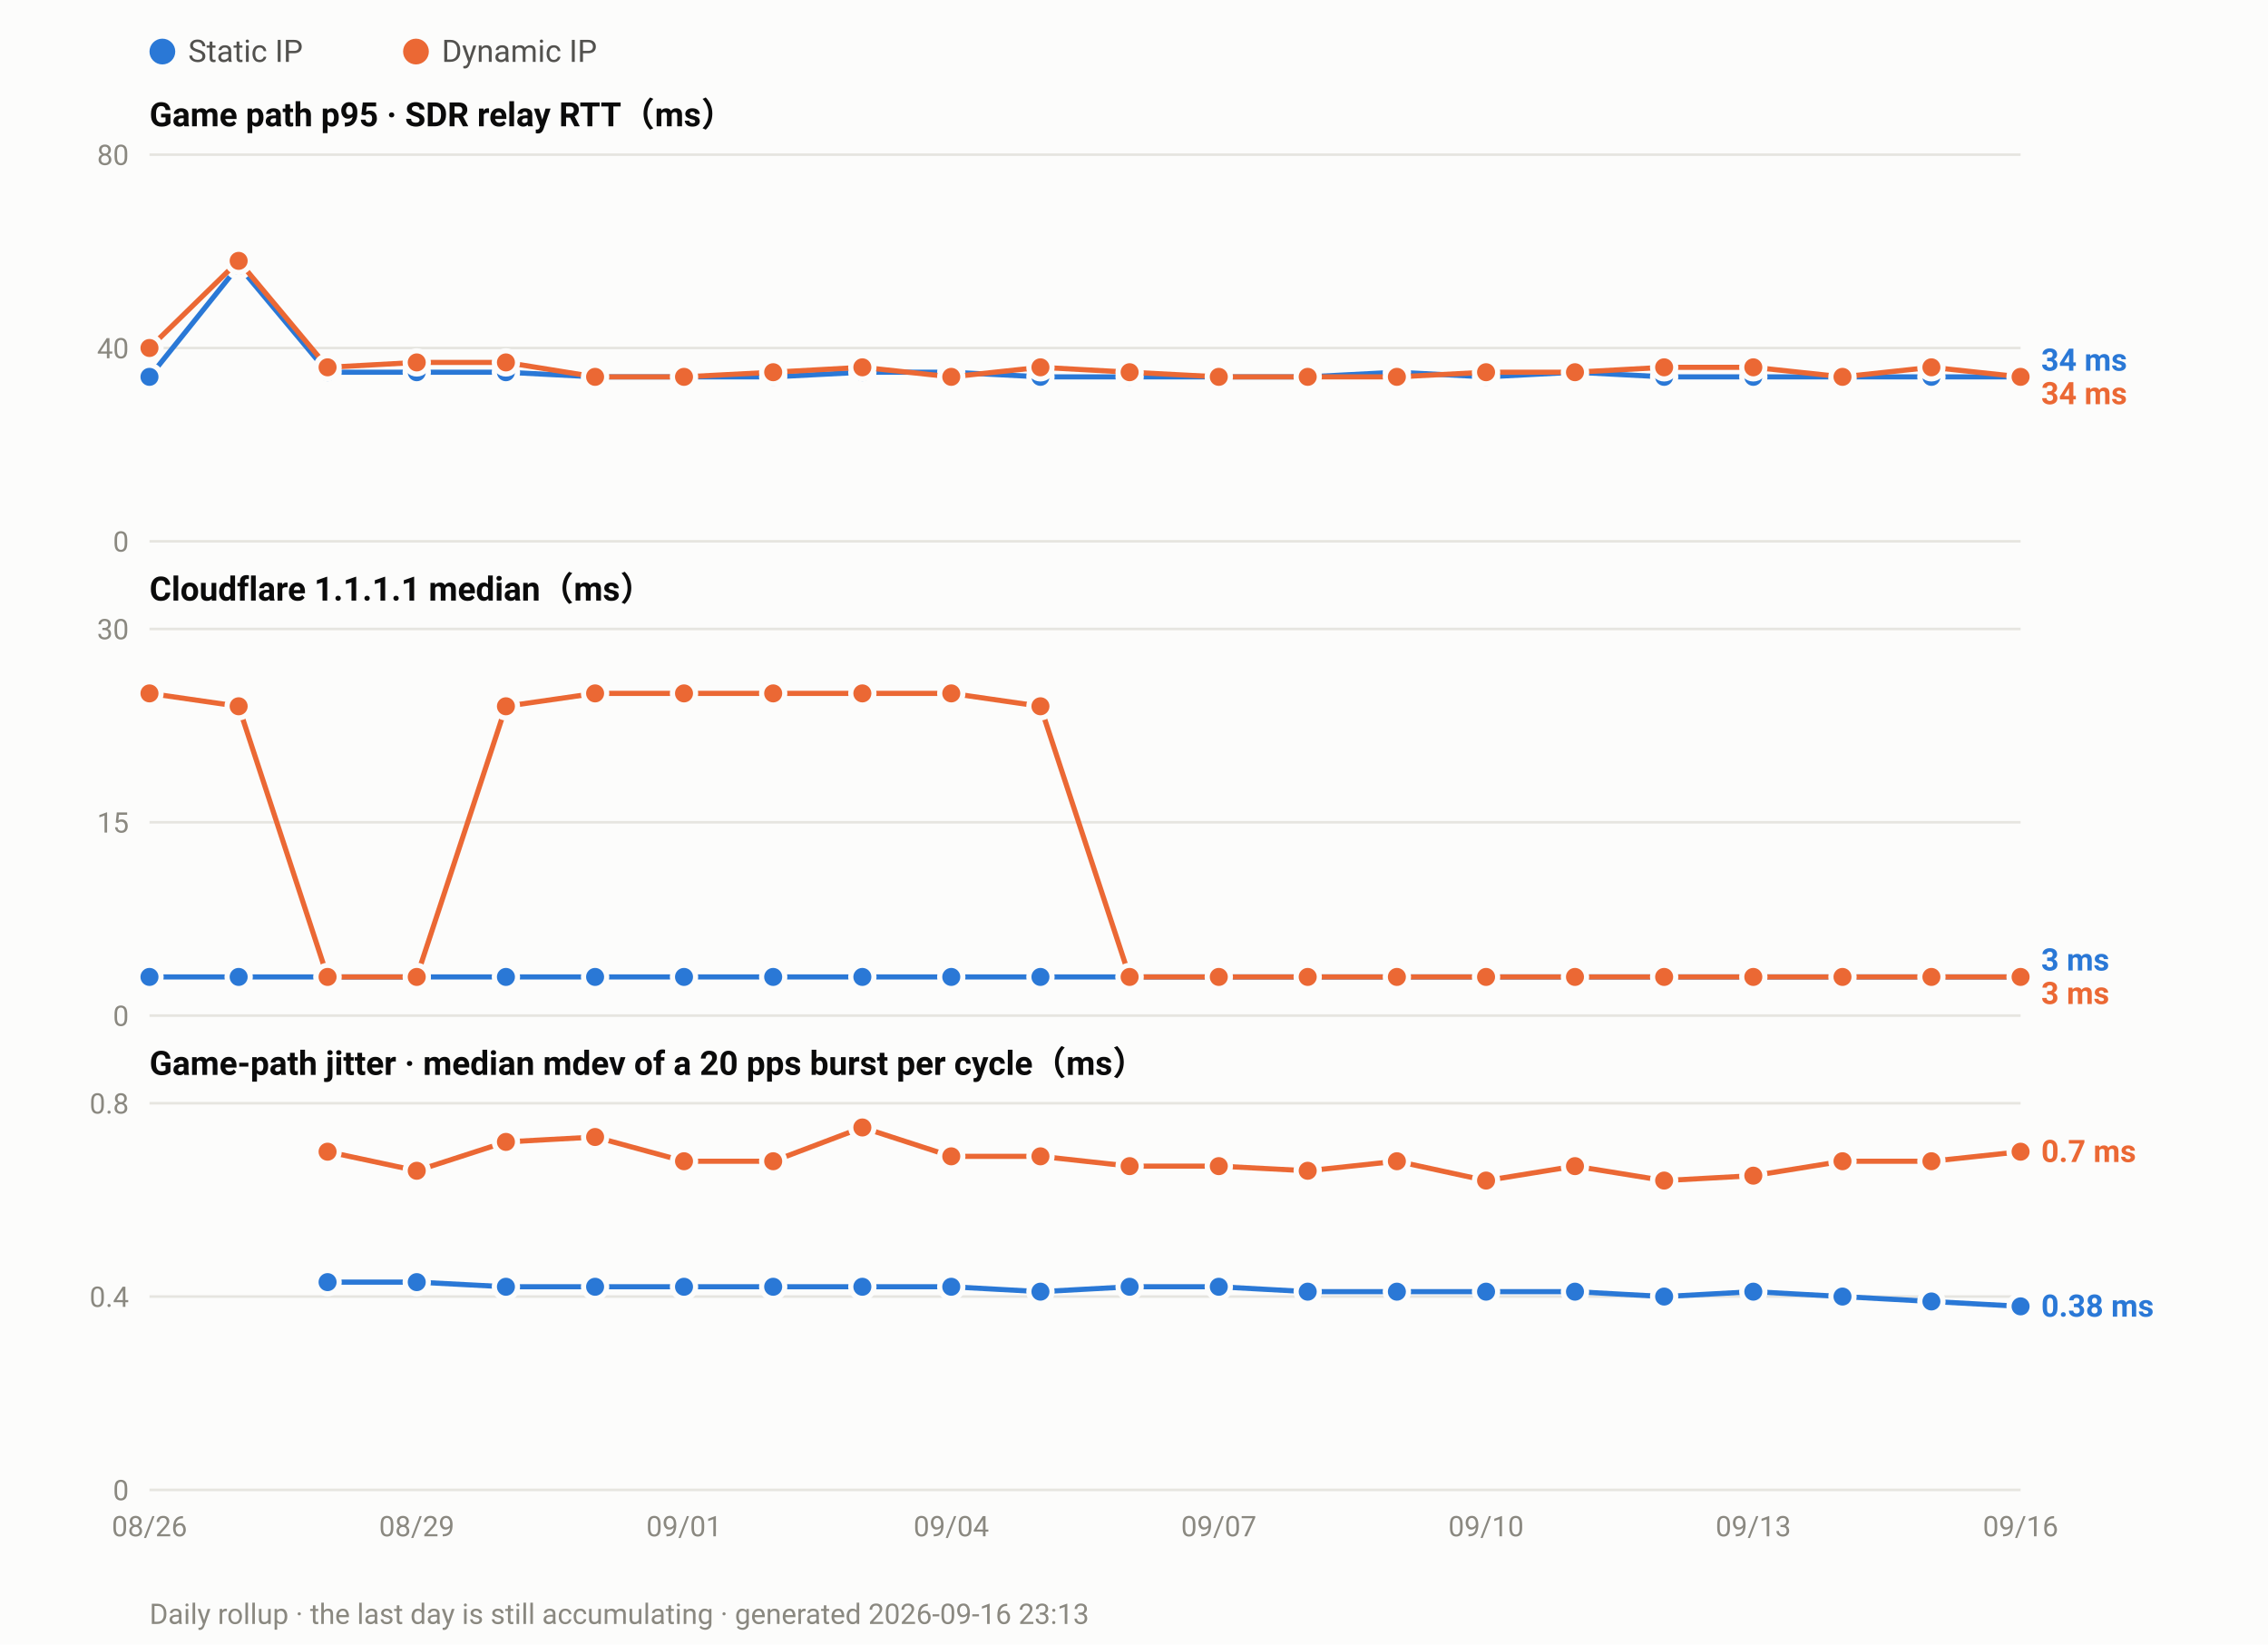
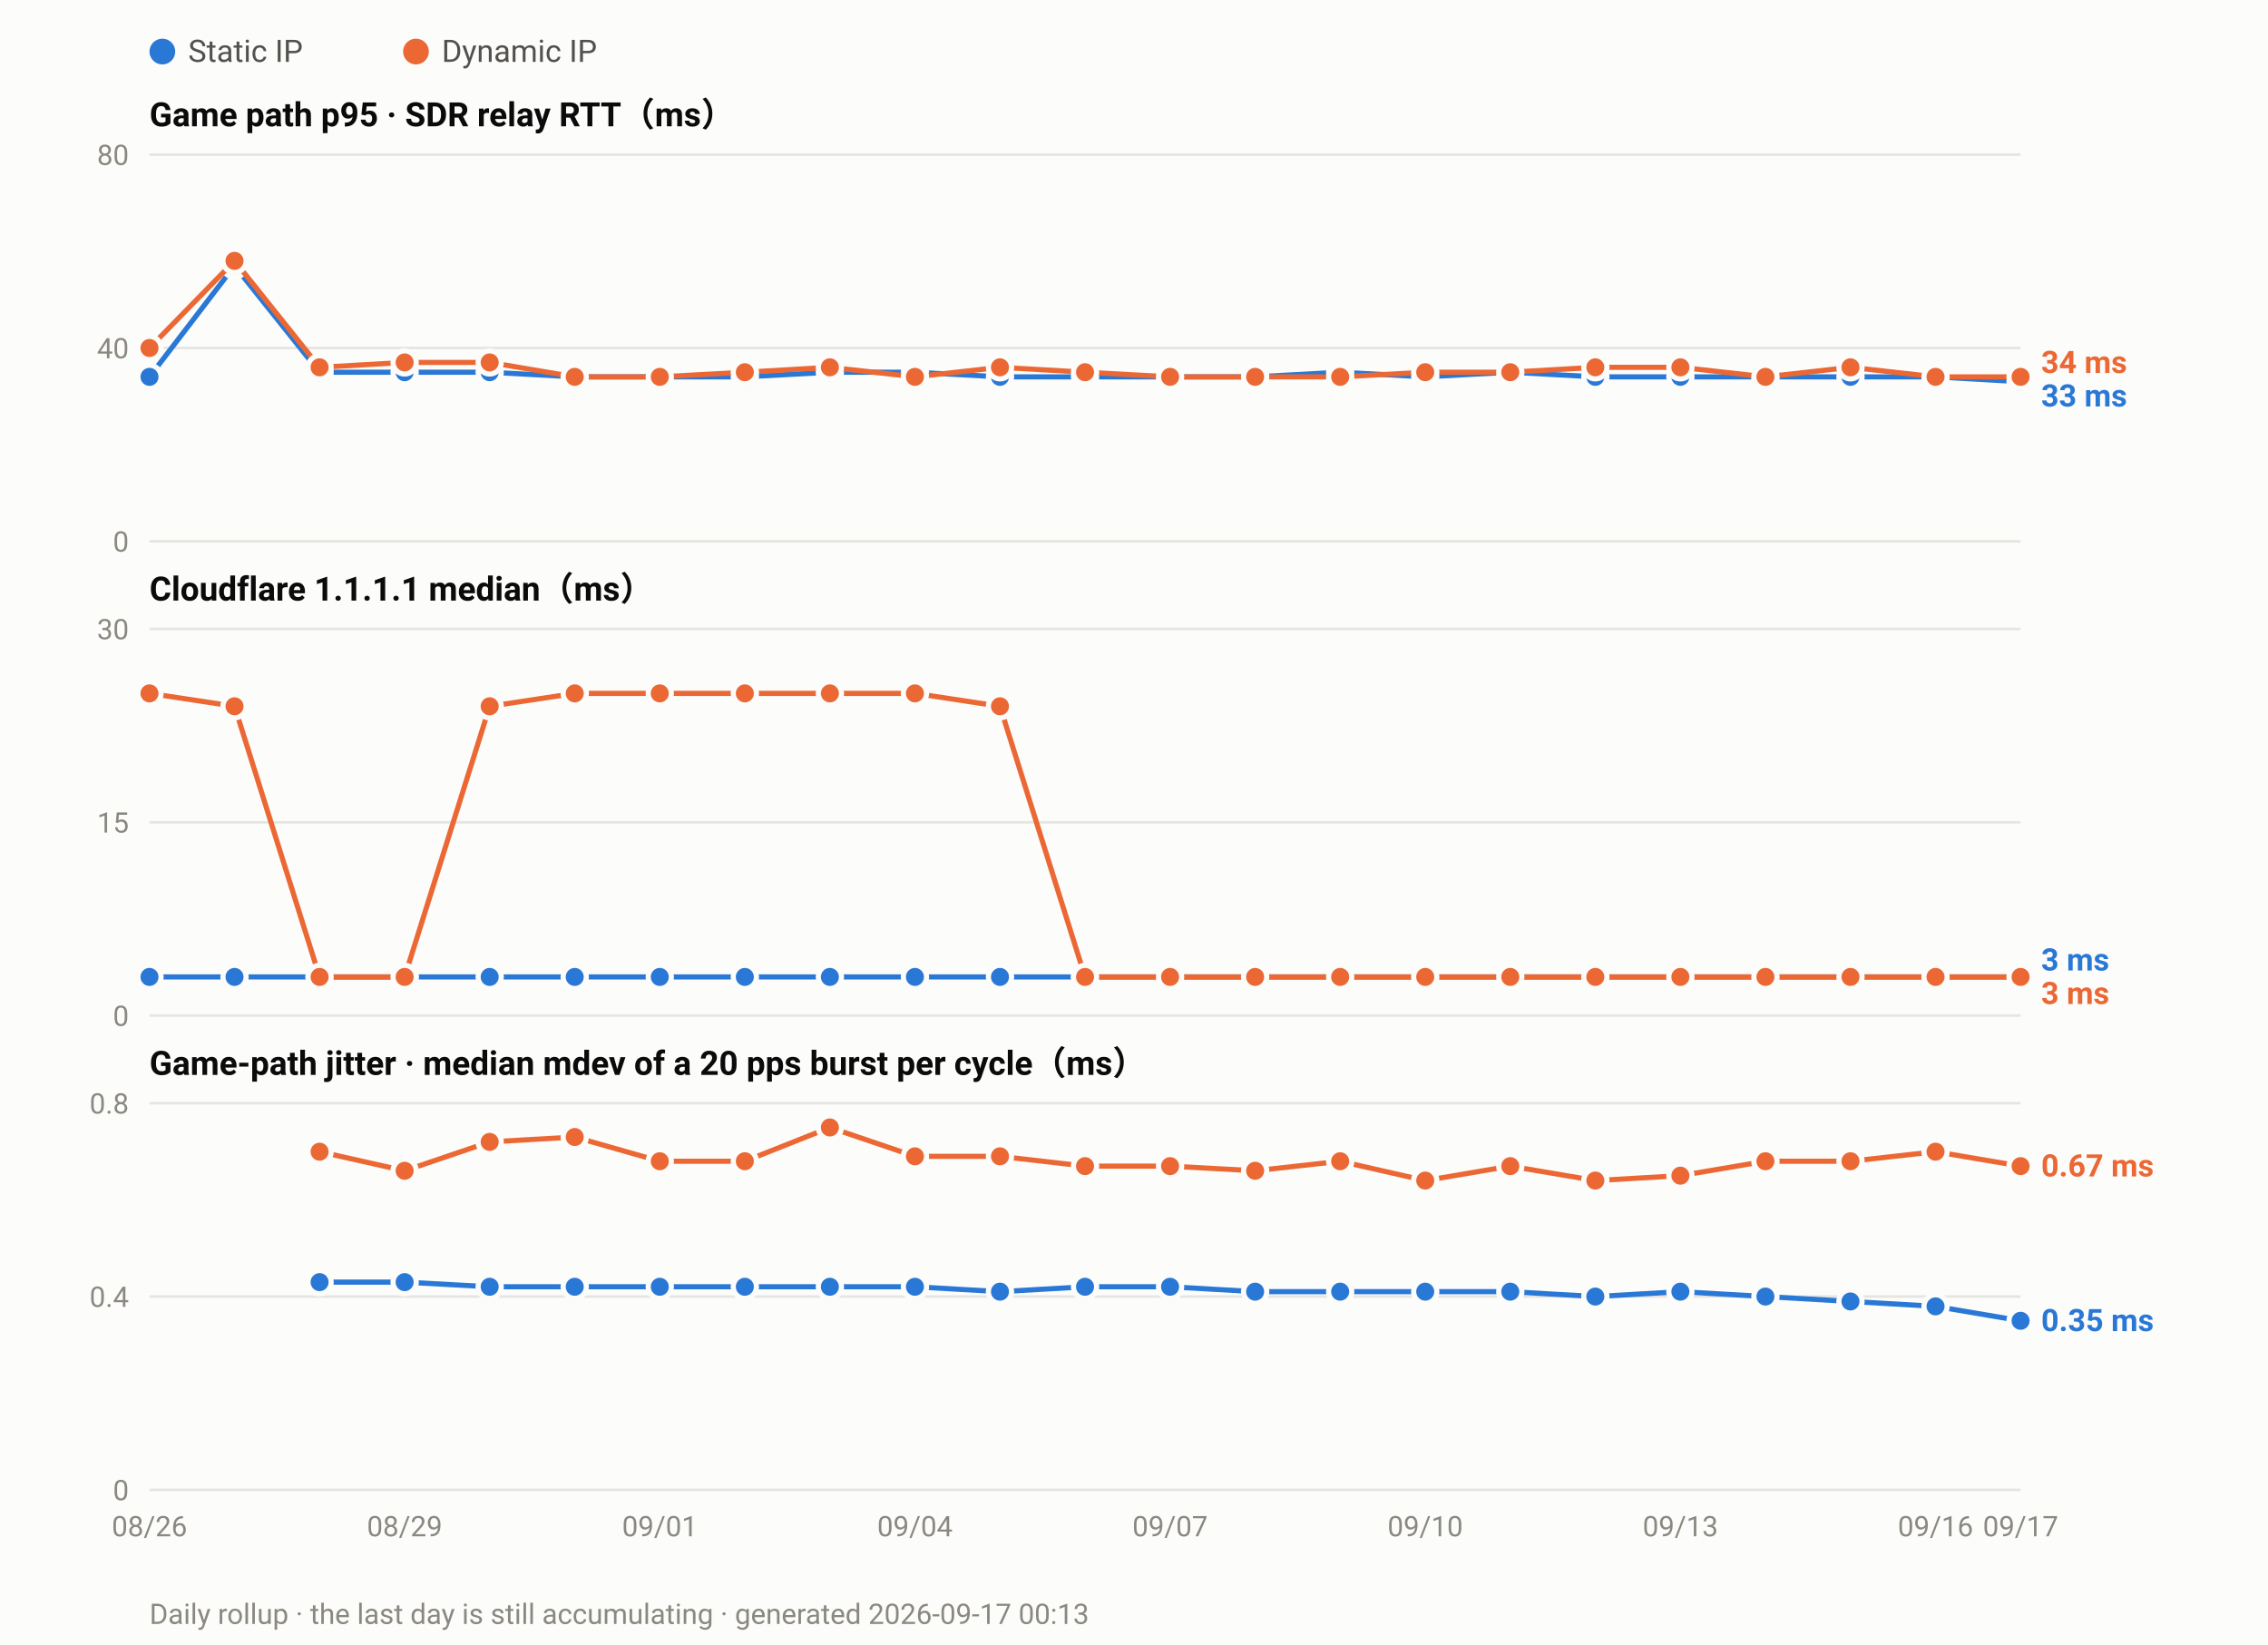
<svg xmlns="http://www.w3.org/2000/svg" width="880" height="638" viewBox="0 0 880 638" font-family="ui-sans-serif,-apple-system,Segoe UI,Roboto,Helvetica,Arial,sans-serif">
  <rect width="880" height="638" fill="#fcfcfb" />
  <circle cx="63.0" cy="20" r="5" fill="#2a78d6" />
  <text x="73.0" y="24" font-size="12" fill="#52514e">Static IP</text>
  <circle cx="161.4" cy="20" r="5" fill="#eb6834" />
  <text x="171.4" y="24" font-size="12" fill="#52514e">Dynamic IP</text>
  <text x="58" y="49.0" font-size="13" font-weight="600" fill="#0b0b0b">Game path p95 · SDR relay RTT（ms）</text>
  <line x1="58" y1="210.0" x2="784.0" y2="210.0" stroke="#e6e5e0" stroke-width="1" />
  <text x="50" y="214.0" font-size="11" text-anchor="end" fill="#8a8880">0</text>
  <line x1="58" y1="135.0" x2="784.0" y2="135.0" stroke="#e6e5e0" stroke-width="1" />
  <text x="50" y="139.0" font-size="11" text-anchor="end" fill="#8a8880">40</text>
  <line x1="58" y1="60.0" x2="784.0" y2="60.0" stroke="#e6e5e0" stroke-width="1" />
  <text x="50" y="64.0" font-size="11" text-anchor="end" fill="#8a8880">80</text>
-   <polyline fill="none" stroke="#2a78d6" stroke-width="2" stroke-linejoin="round" points="58.0,146.2 92.6,103.1 127.1,144.4 161.7,144.4 196.3,144.4 230.9,146.2 265.4,146.2 300.0,146.2 334.6,144.4 369.1,144.4 403.7,146.2 438.3,146.2 472.9,146.2 507.4,146.2 542.0,144.4 576.6,146.2 611.1,144.4 645.7,146.2 680.3,146.2 714.9,146.2 749.4,146.2 784.0,146.2" />
+   <polyline fill="none" stroke="#2a78d6" stroke-width="2" stroke-linejoin="round" points="58.0,146.2 91.0,103.1 124.0,144.4 157.0,144.4 190.0,144.4 223.0,146.2 256.0,146.2 289.0,146.2 322.0,144.4 355.0,144.4 388.0,146.2 421.0,146.2 454.0,146.2 487.0,146.2 520.0,144.4 553.0,146.2 586.0,144.4 619.0,146.2 652.0,146.2 685.0,146.2 718.0,146.2 751.0,146.2 784.0,148.1" />
  <circle cx="58.0" cy="146.2" r="4.5" fill="#2a78d6" stroke="#fcfcfb" stroke-width="2" />
-   <circle cx="92.6" cy="103.1" r="4.5" fill="#2a78d6" stroke="#fcfcfb" stroke-width="2" />
-   <circle cx="127.1" cy="144.4" r="4.5" fill="#2a78d6" stroke="#fcfcfb" stroke-width="2" />
-   <circle cx="161.7" cy="144.4" r="4.5" fill="#2a78d6" stroke="#fcfcfb" stroke-width="2" />
-   <circle cx="196.3" cy="144.4" r="4.5" fill="#2a78d6" stroke="#fcfcfb" stroke-width="2" />
-   <circle cx="230.9" cy="146.2" r="4.5" fill="#2a78d6" stroke="#fcfcfb" stroke-width="2" />
-   <circle cx="265.4" cy="146.2" r="4.5" fill="#2a78d6" stroke="#fcfcfb" stroke-width="2" />
-   <circle cx="300.0" cy="146.2" r="4.5" fill="#2a78d6" stroke="#fcfcfb" stroke-width="2" />
-   <circle cx="334.6" cy="144.4" r="4.5" fill="#2a78d6" stroke="#fcfcfb" stroke-width="2" />
-   <circle cx="369.1" cy="144.4" r="4.5" fill="#2a78d6" stroke="#fcfcfb" stroke-width="2" />
-   <circle cx="403.7" cy="146.2" r="4.5" fill="#2a78d6" stroke="#fcfcfb" stroke-width="2" />
-   <circle cx="438.3" cy="146.2" r="4.5" fill="#2a78d6" stroke="#fcfcfb" stroke-width="2" />
-   <circle cx="472.9" cy="146.2" r="4.5" fill="#2a78d6" stroke="#fcfcfb" stroke-width="2" />
-   <circle cx="507.4" cy="146.2" r="4.5" fill="#2a78d6" stroke="#fcfcfb" stroke-width="2" />
-   <circle cx="542.0" cy="144.4" r="4.5" fill="#2a78d6" stroke="#fcfcfb" stroke-width="2" />
-   <circle cx="576.6" cy="146.2" r="4.5" fill="#2a78d6" stroke="#fcfcfb" stroke-width="2" />
-   <circle cx="611.1" cy="144.4" r="4.5" fill="#2a78d6" stroke="#fcfcfb" stroke-width="2" />
-   <circle cx="645.7" cy="146.2" r="4.5" fill="#2a78d6" stroke="#fcfcfb" stroke-width="2" />
-   <circle cx="680.3" cy="146.2" r="4.5" fill="#2a78d6" stroke="#fcfcfb" stroke-width="2" />
-   <circle cx="714.9" cy="146.2" r="4.5" fill="#2a78d6" stroke="#fcfcfb" stroke-width="2" />
-   <circle cx="749.4" cy="146.2" r="4.5" fill="#2a78d6" stroke="#fcfcfb" stroke-width="2" />
-   <circle cx="784.0" cy="146.2" r="4.5" fill="#2a78d6" stroke="#fcfcfb" stroke-width="2" />
-   <polyline fill="none" stroke="#eb6834" stroke-width="2" stroke-linejoin="round" points="58.0,135.0 92.6,101.2 127.1,142.5 161.7,140.6 196.3,140.6 230.9,146.2 265.4,146.2 300.0,144.4 334.6,142.5 369.1,146.2 403.7,142.5 438.3,144.4 472.9,146.2 507.4,146.2 542.0,146.2 576.6,144.4 611.1,144.4 645.7,142.5 680.3,142.5 714.9,146.2 749.4,142.5 784.0,146.2" />
+   <circle cx="91.0" cy="103.1" r="4.5" fill="#2a78d6" stroke="#fcfcfb" stroke-width="2" />
+   <circle cx="124.0" cy="144.4" r="4.5" fill="#2a78d6" stroke="#fcfcfb" stroke-width="2" />
+   <circle cx="157.0" cy="144.4" r="4.5" fill="#2a78d6" stroke="#fcfcfb" stroke-width="2" />
+   <circle cx="190.0" cy="144.4" r="4.5" fill="#2a78d6" stroke="#fcfcfb" stroke-width="2" />
+   <circle cx="223.0" cy="146.2" r="4.5" fill="#2a78d6" stroke="#fcfcfb" stroke-width="2" />
+   <circle cx="256.0" cy="146.2" r="4.5" fill="#2a78d6" stroke="#fcfcfb" stroke-width="2" />
+   <circle cx="289.0" cy="146.2" r="4.5" fill="#2a78d6" stroke="#fcfcfb" stroke-width="2" />
+   <circle cx="322.0" cy="144.4" r="4.5" fill="#2a78d6" stroke="#fcfcfb" stroke-width="2" />
+   <circle cx="355.0" cy="144.4" r="4.5" fill="#2a78d6" stroke="#fcfcfb" stroke-width="2" />
+   <circle cx="388.0" cy="146.2" r="4.5" fill="#2a78d6" stroke="#fcfcfb" stroke-width="2" />
+   <circle cx="421.0" cy="146.2" r="4.5" fill="#2a78d6" stroke="#fcfcfb" stroke-width="2" />
+   <circle cx="454.0" cy="146.2" r="4.5" fill="#2a78d6" stroke="#fcfcfb" stroke-width="2" />
+   <circle cx="487.0" cy="146.2" r="4.5" fill="#2a78d6" stroke="#fcfcfb" stroke-width="2" />
+   <circle cx="520.0" cy="144.4" r="4.5" fill="#2a78d6" stroke="#fcfcfb" stroke-width="2" />
+   <circle cx="553.0" cy="146.2" r="4.5" fill="#2a78d6" stroke="#fcfcfb" stroke-width="2" />
+   <circle cx="586.0" cy="144.4" r="4.5" fill="#2a78d6" stroke="#fcfcfb" stroke-width="2" />
+   <circle cx="619.0" cy="146.2" r="4.5" fill="#2a78d6" stroke="#fcfcfb" stroke-width="2" />
+   <circle cx="652.0" cy="146.2" r="4.5" fill="#2a78d6" stroke="#fcfcfb" stroke-width="2" />
+   <circle cx="685.0" cy="146.2" r="4.5" fill="#2a78d6" stroke="#fcfcfb" stroke-width="2" />
+   <circle cx="718.0" cy="146.2" r="4.5" fill="#2a78d6" stroke="#fcfcfb" stroke-width="2" />
+   <circle cx="751.0" cy="146.2" r="4.5" fill="#2a78d6" stroke="#fcfcfb" stroke-width="2" />
+   <circle cx="784.0" cy="148.1" r="4.5" fill="#2a78d6" stroke="#fcfcfb" stroke-width="2" />
+   <polyline fill="none" stroke="#eb6834" stroke-width="2" stroke-linejoin="round" points="58.0,135.0 91.0,101.2 124.0,142.5 157.0,140.6 190.0,140.6 223.0,146.2 256.0,146.2 289.0,144.4 322.0,142.5 355.0,146.2 388.0,142.5 421.0,144.4 454.0,146.2 487.0,146.2 520.0,146.2 553.0,144.4 586.0,144.4 619.0,142.5 652.0,142.5 685.0,146.2 718.0,142.5 751.0,146.2 784.0,146.2" />
  <circle cx="58.0" cy="135.0" r="4.5" fill="#eb6834" stroke="#fcfcfb" stroke-width="2" />
-   <circle cx="92.6" cy="101.2" r="4.5" fill="#eb6834" stroke="#fcfcfb" stroke-width="2" />
-   <circle cx="127.1" cy="142.5" r="4.5" fill="#eb6834" stroke="#fcfcfb" stroke-width="2" />
-   <circle cx="161.7" cy="140.6" r="4.5" fill="#eb6834" stroke="#fcfcfb" stroke-width="2" />
-   <circle cx="196.3" cy="140.6" r="4.5" fill="#eb6834" stroke="#fcfcfb" stroke-width="2" />
-   <circle cx="230.9" cy="146.2" r="4.5" fill="#eb6834" stroke="#fcfcfb" stroke-width="2" />
-   <circle cx="265.4" cy="146.2" r="4.5" fill="#eb6834" stroke="#fcfcfb" stroke-width="2" />
-   <circle cx="300.0" cy="144.4" r="4.5" fill="#eb6834" stroke="#fcfcfb" stroke-width="2" />
-   <circle cx="334.6" cy="142.5" r="4.5" fill="#eb6834" stroke="#fcfcfb" stroke-width="2" />
-   <circle cx="369.1" cy="146.2" r="4.5" fill="#eb6834" stroke="#fcfcfb" stroke-width="2" />
-   <circle cx="403.7" cy="142.5" r="4.5" fill="#eb6834" stroke="#fcfcfb" stroke-width="2" />
-   <circle cx="438.3" cy="144.4" r="4.5" fill="#eb6834" stroke="#fcfcfb" stroke-width="2" />
-   <circle cx="472.9" cy="146.2" r="4.5" fill="#eb6834" stroke="#fcfcfb" stroke-width="2" />
-   <circle cx="507.4" cy="146.2" r="4.5" fill="#eb6834" stroke="#fcfcfb" stroke-width="2" />
-   <circle cx="542.0" cy="146.2" r="4.5" fill="#eb6834" stroke="#fcfcfb" stroke-width="2" />
-   <circle cx="576.6" cy="144.4" r="4.5" fill="#eb6834" stroke="#fcfcfb" stroke-width="2" />
-   <circle cx="611.1" cy="144.4" r="4.5" fill="#eb6834" stroke="#fcfcfb" stroke-width="2" />
-   <circle cx="645.7" cy="142.5" r="4.5" fill="#eb6834" stroke="#fcfcfb" stroke-width="2" />
-   <circle cx="680.3" cy="142.5" r="4.5" fill="#eb6834" stroke="#fcfcfb" stroke-width="2" />
-   <circle cx="714.9" cy="146.2" r="4.5" fill="#eb6834" stroke="#fcfcfb" stroke-width="2" />
-   <circle cx="749.4" cy="142.5" r="4.5" fill="#eb6834" stroke="#fcfcfb" stroke-width="2" />
+   <circle cx="91.0" cy="101.2" r="4.5" fill="#eb6834" stroke="#fcfcfb" stroke-width="2" />
+   <circle cx="124.0" cy="142.5" r="4.5" fill="#eb6834" stroke="#fcfcfb" stroke-width="2" />
+   <circle cx="157.0" cy="140.6" r="4.5" fill="#eb6834" stroke="#fcfcfb" stroke-width="2" />
+   <circle cx="190.0" cy="140.6" r="4.5" fill="#eb6834" stroke="#fcfcfb" stroke-width="2" />
+   <circle cx="223.0" cy="146.2" r="4.5" fill="#eb6834" stroke="#fcfcfb" stroke-width="2" />
+   <circle cx="256.0" cy="146.2" r="4.5" fill="#eb6834" stroke="#fcfcfb" stroke-width="2" />
+   <circle cx="289.0" cy="144.4" r="4.5" fill="#eb6834" stroke="#fcfcfb" stroke-width="2" />
+   <circle cx="322.0" cy="142.5" r="4.5" fill="#eb6834" stroke="#fcfcfb" stroke-width="2" />
+   <circle cx="355.0" cy="146.2" r="4.5" fill="#eb6834" stroke="#fcfcfb" stroke-width="2" />
+   <circle cx="388.0" cy="142.5" r="4.5" fill="#eb6834" stroke="#fcfcfb" stroke-width="2" />
+   <circle cx="421.0" cy="144.4" r="4.5" fill="#eb6834" stroke="#fcfcfb" stroke-width="2" />
+   <circle cx="454.0" cy="146.2" r="4.5" fill="#eb6834" stroke="#fcfcfb" stroke-width="2" />
+   <circle cx="487.0" cy="146.2" r="4.5" fill="#eb6834" stroke="#fcfcfb" stroke-width="2" />
+   <circle cx="520.0" cy="146.2" r="4.5" fill="#eb6834" stroke="#fcfcfb" stroke-width="2" />
+   <circle cx="553.0" cy="144.4" r="4.5" fill="#eb6834" stroke="#fcfcfb" stroke-width="2" />
+   <circle cx="586.0" cy="144.4" r="4.5" fill="#eb6834" stroke="#fcfcfb" stroke-width="2" />
+   <circle cx="619.0" cy="142.5" r="4.5" fill="#eb6834" stroke="#fcfcfb" stroke-width="2" />
+   <circle cx="652.0" cy="142.5" r="4.5" fill="#eb6834" stroke="#fcfcfb" stroke-width="2" />
+   <circle cx="685.0" cy="146.2" r="4.5" fill="#eb6834" stroke="#fcfcfb" stroke-width="2" />
+   <circle cx="718.0" cy="142.5" r="4.5" fill="#eb6834" stroke="#fcfcfb" stroke-width="2" />
+   <circle cx="751.0" cy="146.2" r="4.5" fill="#eb6834" stroke="#fcfcfb" stroke-width="2" />
  <circle cx="784.0" cy="146.2" r="4.5" fill="#eb6834" stroke="#fcfcfb" stroke-width="2" />
-   <text x="792.0" y="143.8" font-size="12" font-weight="600" fill="#2a78d6">34 ms</text>
-   <text x="792.0" y="156.8" font-size="12" font-weight="600" fill="#eb6834">34 ms</text>
+   <text x="792.0" y="144.7" font-size="12" font-weight="600" fill="#eb6834">34 ms</text>
+   <text x="792.0" y="157.7" font-size="12" font-weight="600" fill="#2a78d6">33 ms</text>
  <text x="58" y="233.0" font-size="13" font-weight="600" fill="#0b0b0b">Cloudflare 1.1.1.1 median（ms）</text>
  <line x1="58" y1="394.0" x2="784.0" y2="394.0" stroke="#e6e5e0" stroke-width="1" />
  <text x="50" y="398.0" font-size="11" text-anchor="end" fill="#8a8880">0</text>
  <line x1="58" y1="319.0" x2="784.0" y2="319.0" stroke="#e6e5e0" stroke-width="1" />
  <text x="50" y="323.0" font-size="11" text-anchor="end" fill="#8a8880">15</text>
  <line x1="58" y1="244.0" x2="784.0" y2="244.0" stroke="#e6e5e0" stroke-width="1" />
  <text x="50" y="248.0" font-size="11" text-anchor="end" fill="#8a8880">30</text>
-   <polyline fill="none" stroke="#2a78d6" stroke-width="2" stroke-linejoin="round" points="58.0,379.0 92.6,379.0 127.1,379.0 161.7,379.0 196.3,379.0 230.9,379.0 265.4,379.0 300.0,379.0 334.6,379.0 369.1,379.0 403.7,379.0 438.3,379.0 472.9,379.0 507.4,379.0 542.0,379.0 576.6,379.0 611.1,379.0 645.7,379.0 680.3,379.0 714.9,379.0 749.4,379.0 784.0,379.0" />
+   <polyline fill="none" stroke="#2a78d6" stroke-width="2" stroke-linejoin="round" points="58.0,379.0 91.0,379.0 124.0,379.0 157.0,379.0 190.0,379.0 223.0,379.0 256.0,379.0 289.0,379.0 322.0,379.0 355.0,379.0 388.0,379.0 421.0,379.0 454.0,379.0 487.0,379.0 520.0,379.0 553.0,379.0 586.0,379.0 619.0,379.0 652.0,379.0 685.0,379.0 718.0,379.0 751.0,379.0 784.0,379.0" />
  <circle cx="58.0" cy="379.0" r="4.5" fill="#2a78d6" stroke="#fcfcfb" stroke-width="2" />
-   <circle cx="92.6" cy="379.0" r="4.5" fill="#2a78d6" stroke="#fcfcfb" stroke-width="2" />
-   <circle cx="127.1" cy="379.0" r="4.5" fill="#2a78d6" stroke="#fcfcfb" stroke-width="2" />
-   <circle cx="161.7" cy="379.0" r="4.5" fill="#2a78d6" stroke="#fcfcfb" stroke-width="2" />
-   <circle cx="196.3" cy="379.0" r="4.5" fill="#2a78d6" stroke="#fcfcfb" stroke-width="2" />
-   <circle cx="230.9" cy="379.0" r="4.5" fill="#2a78d6" stroke="#fcfcfb" stroke-width="2" />
-   <circle cx="265.4" cy="379.0" r="4.5" fill="#2a78d6" stroke="#fcfcfb" stroke-width="2" />
-   <circle cx="300.0" cy="379.0" r="4.5" fill="#2a78d6" stroke="#fcfcfb" stroke-width="2" />
-   <circle cx="334.6" cy="379.0" r="4.5" fill="#2a78d6" stroke="#fcfcfb" stroke-width="2" />
-   <circle cx="369.1" cy="379.0" r="4.5" fill="#2a78d6" stroke="#fcfcfb" stroke-width="2" />
-   <circle cx="403.7" cy="379.0" r="4.5" fill="#2a78d6" stroke="#fcfcfb" stroke-width="2" />
-   <circle cx="438.3" cy="379.0" r="4.5" fill="#2a78d6" stroke="#fcfcfb" stroke-width="2" />
-   <circle cx="472.9" cy="379.0" r="4.5" fill="#2a78d6" stroke="#fcfcfb" stroke-width="2" />
-   <circle cx="507.4" cy="379.0" r="4.5" fill="#2a78d6" stroke="#fcfcfb" stroke-width="2" />
-   <circle cx="542.0" cy="379.0" r="4.5" fill="#2a78d6" stroke="#fcfcfb" stroke-width="2" />
-   <circle cx="576.6" cy="379.0" r="4.5" fill="#2a78d6" stroke="#fcfcfb" stroke-width="2" />
-   <circle cx="611.1" cy="379.0" r="4.5" fill="#2a78d6" stroke="#fcfcfb" stroke-width="2" />
-   <circle cx="645.7" cy="379.0" r="4.5" fill="#2a78d6" stroke="#fcfcfb" stroke-width="2" />
-   <circle cx="680.3" cy="379.0" r="4.5" fill="#2a78d6" stroke="#fcfcfb" stroke-width="2" />
-   <circle cx="714.9" cy="379.0" r="4.5" fill="#2a78d6" stroke="#fcfcfb" stroke-width="2" />
-   <circle cx="749.4" cy="379.0" r="4.5" fill="#2a78d6" stroke="#fcfcfb" stroke-width="2" />
+   <circle cx="91.0" cy="379.0" r="4.5" fill="#2a78d6" stroke="#fcfcfb" stroke-width="2" />
+   <circle cx="124.0" cy="379.0" r="4.5" fill="#2a78d6" stroke="#fcfcfb" stroke-width="2" />
+   <circle cx="157.0" cy="379.0" r="4.5" fill="#2a78d6" stroke="#fcfcfb" stroke-width="2" />
+   <circle cx="190.0" cy="379.0" r="4.5" fill="#2a78d6" stroke="#fcfcfb" stroke-width="2" />
+   <circle cx="223.0" cy="379.0" r="4.5" fill="#2a78d6" stroke="#fcfcfb" stroke-width="2" />
+   <circle cx="256.0" cy="379.0" r="4.5" fill="#2a78d6" stroke="#fcfcfb" stroke-width="2" />
+   <circle cx="289.0" cy="379.0" r="4.5" fill="#2a78d6" stroke="#fcfcfb" stroke-width="2" />
+   <circle cx="322.0" cy="379.0" r="4.5" fill="#2a78d6" stroke="#fcfcfb" stroke-width="2" />
+   <circle cx="355.0" cy="379.0" r="4.5" fill="#2a78d6" stroke="#fcfcfb" stroke-width="2" />
+   <circle cx="388.0" cy="379.0" r="4.5" fill="#2a78d6" stroke="#fcfcfb" stroke-width="2" />
+   <circle cx="421.0" cy="379.0" r="4.5" fill="#2a78d6" stroke="#fcfcfb" stroke-width="2" />
+   <circle cx="454.0" cy="379.0" r="4.5" fill="#2a78d6" stroke="#fcfcfb" stroke-width="2" />
+   <circle cx="487.0" cy="379.0" r="4.5" fill="#2a78d6" stroke="#fcfcfb" stroke-width="2" />
+   <circle cx="520.0" cy="379.0" r="4.5" fill="#2a78d6" stroke="#fcfcfb" stroke-width="2" />
+   <circle cx="553.0" cy="379.0" r="4.5" fill="#2a78d6" stroke="#fcfcfb" stroke-width="2" />
+   <circle cx="586.0" cy="379.0" r="4.5" fill="#2a78d6" stroke="#fcfcfb" stroke-width="2" />
+   <circle cx="619.0" cy="379.0" r="4.5" fill="#2a78d6" stroke="#fcfcfb" stroke-width="2" />
+   <circle cx="652.0" cy="379.0" r="4.5" fill="#2a78d6" stroke="#fcfcfb" stroke-width="2" />
+   <circle cx="685.0" cy="379.0" r="4.5" fill="#2a78d6" stroke="#fcfcfb" stroke-width="2" />
+   <circle cx="718.0" cy="379.0" r="4.5" fill="#2a78d6" stroke="#fcfcfb" stroke-width="2" />
+   <circle cx="751.0" cy="379.0" r="4.5" fill="#2a78d6" stroke="#fcfcfb" stroke-width="2" />
  <circle cx="784.0" cy="379.0" r="4.5" fill="#2a78d6" stroke="#fcfcfb" stroke-width="2" />
-   <polyline fill="none" stroke="#eb6834" stroke-width="2" stroke-linejoin="round" points="58.0,269.0 92.6,274.0 127.1,379.0 161.7,379.0 196.3,274.0 230.9,269.0 265.4,269.0 300.0,269.0 334.6,269.0 369.1,269.0 403.7,274.0 438.3,379.0 472.9,379.0 507.4,379.0 542.0,379.0 576.6,379.0 611.1,379.0 645.7,379.0 680.3,379.0 714.9,379.0 749.4,379.0 784.0,379.0" />
+   <polyline fill="none" stroke="#eb6834" stroke-width="2" stroke-linejoin="round" points="58.0,269.0 91.0,274.0 124.0,379.0 157.0,379.0 190.0,274.0 223.0,269.0 256.0,269.0 289.0,269.0 322.0,269.0 355.0,269.0 388.0,274.0 421.0,379.0 454.0,379.0 487.0,379.0 520.0,379.0 553.0,379.0 586.0,379.0 619.0,379.0 652.0,379.0 685.0,379.0 718.0,379.0 751.0,379.0 784.0,379.0" />
  <circle cx="58.0" cy="269.0" r="4.5" fill="#eb6834" stroke="#fcfcfb" stroke-width="2" />
-   <circle cx="92.6" cy="274.0" r="4.5" fill="#eb6834" stroke="#fcfcfb" stroke-width="2" />
-   <circle cx="127.1" cy="379.0" r="4.5" fill="#eb6834" stroke="#fcfcfb" stroke-width="2" />
-   <circle cx="161.7" cy="379.0" r="4.5" fill="#eb6834" stroke="#fcfcfb" stroke-width="2" />
-   <circle cx="196.3" cy="274.0" r="4.5" fill="#eb6834" stroke="#fcfcfb" stroke-width="2" />
-   <circle cx="230.9" cy="269.0" r="4.5" fill="#eb6834" stroke="#fcfcfb" stroke-width="2" />
-   <circle cx="265.4" cy="269.0" r="4.5" fill="#eb6834" stroke="#fcfcfb" stroke-width="2" />
-   <circle cx="300.0" cy="269.0" r="4.5" fill="#eb6834" stroke="#fcfcfb" stroke-width="2" />
-   <circle cx="334.6" cy="269.0" r="4.5" fill="#eb6834" stroke="#fcfcfb" stroke-width="2" />
-   <circle cx="369.1" cy="269.0" r="4.5" fill="#eb6834" stroke="#fcfcfb" stroke-width="2" />
-   <circle cx="403.7" cy="274.0" r="4.5" fill="#eb6834" stroke="#fcfcfb" stroke-width="2" />
-   <circle cx="438.3" cy="379.0" r="4.5" fill="#eb6834" stroke="#fcfcfb" stroke-width="2" />
-   <circle cx="472.9" cy="379.0" r="4.5" fill="#eb6834" stroke="#fcfcfb" stroke-width="2" />
-   <circle cx="507.4" cy="379.0" r="4.5" fill="#eb6834" stroke="#fcfcfb" stroke-width="2" />
-   <circle cx="542.0" cy="379.0" r="4.5" fill="#eb6834" stroke="#fcfcfb" stroke-width="2" />
-   <circle cx="576.6" cy="379.0" r="4.5" fill="#eb6834" stroke="#fcfcfb" stroke-width="2" />
-   <circle cx="611.1" cy="379.0" r="4.5" fill="#eb6834" stroke="#fcfcfb" stroke-width="2" />
-   <circle cx="645.7" cy="379.0" r="4.5" fill="#eb6834" stroke="#fcfcfb" stroke-width="2" />
-   <circle cx="680.3" cy="379.0" r="4.5" fill="#eb6834" stroke="#fcfcfb" stroke-width="2" />
-   <circle cx="714.9" cy="379.0" r="4.5" fill="#eb6834" stroke="#fcfcfb" stroke-width="2" />
-   <circle cx="749.4" cy="379.0" r="4.5" fill="#eb6834" stroke="#fcfcfb" stroke-width="2" />
+   <circle cx="91.0" cy="274.0" r="4.5" fill="#eb6834" stroke="#fcfcfb" stroke-width="2" />
+   <circle cx="124.0" cy="379.0" r="4.5" fill="#eb6834" stroke="#fcfcfb" stroke-width="2" />
+   <circle cx="157.0" cy="379.0" r="4.5" fill="#eb6834" stroke="#fcfcfb" stroke-width="2" />
+   <circle cx="190.0" cy="274.0" r="4.5" fill="#eb6834" stroke="#fcfcfb" stroke-width="2" />
+   <circle cx="223.0" cy="269.0" r="4.5" fill="#eb6834" stroke="#fcfcfb" stroke-width="2" />
+   <circle cx="256.0" cy="269.0" r="4.5" fill="#eb6834" stroke="#fcfcfb" stroke-width="2" />
+   <circle cx="289.0" cy="269.0" r="4.5" fill="#eb6834" stroke="#fcfcfb" stroke-width="2" />
+   <circle cx="322.0" cy="269.0" r="4.5" fill="#eb6834" stroke="#fcfcfb" stroke-width="2" />
+   <circle cx="355.0" cy="269.0" r="4.5" fill="#eb6834" stroke="#fcfcfb" stroke-width="2" />
+   <circle cx="388.0" cy="274.0" r="4.5" fill="#eb6834" stroke="#fcfcfb" stroke-width="2" />
+   <circle cx="421.0" cy="379.0" r="4.5" fill="#eb6834" stroke="#fcfcfb" stroke-width="2" />
+   <circle cx="454.0" cy="379.0" r="4.5" fill="#eb6834" stroke="#fcfcfb" stroke-width="2" />
+   <circle cx="487.0" cy="379.0" r="4.5" fill="#eb6834" stroke="#fcfcfb" stroke-width="2" />
+   <circle cx="520.0" cy="379.0" r="4.5" fill="#eb6834" stroke="#fcfcfb" stroke-width="2" />
+   <circle cx="553.0" cy="379.0" r="4.5" fill="#eb6834" stroke="#fcfcfb" stroke-width="2" />
+   <circle cx="586.0" cy="379.0" r="4.5" fill="#eb6834" stroke="#fcfcfb" stroke-width="2" />
+   <circle cx="619.0" cy="379.0" r="4.5" fill="#eb6834" stroke="#fcfcfb" stroke-width="2" />
+   <circle cx="652.0" cy="379.0" r="4.5" fill="#eb6834" stroke="#fcfcfb" stroke-width="2" />
+   <circle cx="685.0" cy="379.0" r="4.5" fill="#eb6834" stroke="#fcfcfb" stroke-width="2" />
+   <circle cx="718.0" cy="379.0" r="4.5" fill="#eb6834" stroke="#fcfcfb" stroke-width="2" />
+   <circle cx="751.0" cy="379.0" r="4.5" fill="#eb6834" stroke="#fcfcfb" stroke-width="2" />
  <circle cx="784.0" cy="379.0" r="4.5" fill="#eb6834" stroke="#fcfcfb" stroke-width="2" />
  <text x="792.0" y="376.5" font-size="12" font-weight="600" fill="#2a78d6">3 ms</text>
  <text x="792.0" y="389.5" font-size="12" font-weight="600" fill="#eb6834">3 ms</text>
  <text x="58" y="417.0" font-size="13" font-weight="600" fill="#0b0b0b">Game-path jitter · median mdev of a 20 pps burst per cycle（ms）</text>
  <line x1="58" y1="578.0" x2="784.0" y2="578.0" stroke="#e6e5e0" stroke-width="1" />
  <text x="50" y="582.0" font-size="11" text-anchor="end" fill="#8a8880">0</text>
  <line x1="58" y1="503.0" x2="784.0" y2="503.0" stroke="#e6e5e0" stroke-width="1" />
  <text x="50" y="507.0" font-size="11" text-anchor="end" fill="#8a8880">0.4</text>
  <line x1="58" y1="428.0" x2="784.0" y2="428.0" stroke="#e6e5e0" stroke-width="1" />
  <text x="50" y="432.0" font-size="11" text-anchor="end" fill="#8a8880">0.8</text>
-   <polyline fill="none" stroke="#2a78d6" stroke-width="2" stroke-linejoin="round" points="127.1,497.4 161.7,497.4 196.3,499.2 230.9,499.2 265.4,499.2 300.0,499.2 334.6,499.2 369.1,499.2 403.7,501.1 438.3,499.2 472.9,499.2 507.4,501.1 542.0,501.1 576.6,501.1 611.1,501.1 645.7,503.0 680.3,501.1 714.9,503.0 749.4,504.9 784.0,506.8" />
-   <circle cx="127.1" cy="497.4" r="4.5" fill="#2a78d6" stroke="#fcfcfb" stroke-width="2" />
-   <circle cx="161.7" cy="497.4" r="4.5" fill="#2a78d6" stroke="#fcfcfb" stroke-width="2" />
-   <circle cx="196.3" cy="499.2" r="4.5" fill="#2a78d6" stroke="#fcfcfb" stroke-width="2" />
-   <circle cx="230.9" cy="499.2" r="4.5" fill="#2a78d6" stroke="#fcfcfb" stroke-width="2" />
-   <circle cx="265.4" cy="499.2" r="4.5" fill="#2a78d6" stroke="#fcfcfb" stroke-width="2" />
-   <circle cx="300.0" cy="499.2" r="4.5" fill="#2a78d6" stroke="#fcfcfb" stroke-width="2" />
-   <circle cx="334.6" cy="499.2" r="4.5" fill="#2a78d6" stroke="#fcfcfb" stroke-width="2" />
-   <circle cx="369.1" cy="499.2" r="4.5" fill="#2a78d6" stroke="#fcfcfb" stroke-width="2" />
-   <circle cx="403.7" cy="501.1" r="4.5" fill="#2a78d6" stroke="#fcfcfb" stroke-width="2" />
-   <circle cx="438.3" cy="499.2" r="4.5" fill="#2a78d6" stroke="#fcfcfb" stroke-width="2" />
-   <circle cx="472.9" cy="499.2" r="4.5" fill="#2a78d6" stroke="#fcfcfb" stroke-width="2" />
-   <circle cx="507.4" cy="501.1" r="4.5" fill="#2a78d6" stroke="#fcfcfb" stroke-width="2" />
-   <circle cx="542.0" cy="501.1" r="4.5" fill="#2a78d6" stroke="#fcfcfb" stroke-width="2" />
-   <circle cx="576.6" cy="501.1" r="4.5" fill="#2a78d6" stroke="#fcfcfb" stroke-width="2" />
-   <circle cx="611.1" cy="501.1" r="4.5" fill="#2a78d6" stroke="#fcfcfb" stroke-width="2" />
-   <circle cx="645.7" cy="503.0" r="4.5" fill="#2a78d6" stroke="#fcfcfb" stroke-width="2" />
-   <circle cx="680.3" cy="501.1" r="4.5" fill="#2a78d6" stroke="#fcfcfb" stroke-width="2" />
-   <circle cx="714.9" cy="503.0" r="4.5" fill="#2a78d6" stroke="#fcfcfb" stroke-width="2" />
-   <circle cx="749.4" cy="504.9" r="4.5" fill="#2a78d6" stroke="#fcfcfb" stroke-width="2" />
-   <circle cx="784.0" cy="506.8" r="4.5" fill="#2a78d6" stroke="#fcfcfb" stroke-width="2" />
-   <polyline fill="none" stroke="#eb6834" stroke-width="2" stroke-linejoin="round" points="127.1,446.8 161.7,454.2 196.3,443.0 230.9,441.1 265.4,450.5 300.0,450.5 334.6,437.4 369.1,448.6 403.7,448.6 438.3,452.4 472.9,452.4 507.4,454.2 542.0,450.5 576.6,458.0 611.1,452.4 645.7,458.0 680.3,456.1 714.9,450.5 749.4,450.5 784.0,446.8" />
-   <circle cx="127.1" cy="446.8" r="4.5" fill="#eb6834" stroke="#fcfcfb" stroke-width="2" />
-   <circle cx="161.7" cy="454.2" r="4.5" fill="#eb6834" stroke="#fcfcfb" stroke-width="2" />
-   <circle cx="196.3" cy="443.0" r="4.5" fill="#eb6834" stroke="#fcfcfb" stroke-width="2" />
-   <circle cx="230.9" cy="441.1" r="4.5" fill="#eb6834" stroke="#fcfcfb" stroke-width="2" />
-   <circle cx="265.4" cy="450.5" r="4.5" fill="#eb6834" stroke="#fcfcfb" stroke-width="2" />
-   <circle cx="300.0" cy="450.5" r="4.5" fill="#eb6834" stroke="#fcfcfb" stroke-width="2" />
-   <circle cx="334.6" cy="437.4" r="4.5" fill="#eb6834" stroke="#fcfcfb" stroke-width="2" />
-   <circle cx="369.1" cy="448.6" r="4.5" fill="#eb6834" stroke="#fcfcfb" stroke-width="2" />
-   <circle cx="403.7" cy="448.6" r="4.5" fill="#eb6834" stroke="#fcfcfb" stroke-width="2" />
-   <circle cx="438.3" cy="452.4" r="4.5" fill="#eb6834" stroke="#fcfcfb" stroke-width="2" />
-   <circle cx="472.9" cy="452.4" r="4.5" fill="#eb6834" stroke="#fcfcfb" stroke-width="2" />
-   <circle cx="507.4" cy="454.2" r="4.5" fill="#eb6834" stroke="#fcfcfb" stroke-width="2" />
-   <circle cx="542.0" cy="450.5" r="4.5" fill="#eb6834" stroke="#fcfcfb" stroke-width="2" />
-   <circle cx="576.6" cy="458.0" r="4.5" fill="#eb6834" stroke="#fcfcfb" stroke-width="2" />
-   <circle cx="611.1" cy="452.4" r="4.5" fill="#eb6834" stroke="#fcfcfb" stroke-width="2" />
-   <circle cx="645.7" cy="458.0" r="4.5" fill="#eb6834" stroke="#fcfcfb" stroke-width="2" />
-   <circle cx="680.3" cy="456.1" r="4.5" fill="#eb6834" stroke="#fcfcfb" stroke-width="2" />
-   <circle cx="714.9" cy="450.5" r="4.5" fill="#eb6834" stroke="#fcfcfb" stroke-width="2" />
-   <circle cx="749.4" cy="450.5" r="4.5" fill="#eb6834" stroke="#fcfcfb" stroke-width="2" />
-   <circle cx="784.0" cy="446.8" r="4.5" fill="#eb6834" stroke="#fcfcfb" stroke-width="2" />
-   <text x="792.0" y="450.8" font-size="12" font-weight="600" fill="#eb6834">0.7 ms</text>
-   <text x="792.0" y="510.8" font-size="12" font-weight="600" fill="#2a78d6">0.38 ms</text>
+   <polyline fill="none" stroke="#2a78d6" stroke-width="2" stroke-linejoin="round" points="124.0,497.4 157.0,497.4 190.0,499.2 223.0,499.2 256.0,499.2 289.0,499.2 322.0,499.2 355.0,499.2 388.0,501.1 421.0,499.2 454.0,499.2 487.0,501.1 520.0,501.1 553.0,501.1 586.0,501.1 619.0,503.0 652.0,501.1 685.0,503.0 718.0,504.9 751.0,506.8 784.0,512.4" />
+   <circle cx="124.0" cy="497.4" r="4.5" fill="#2a78d6" stroke="#fcfcfb" stroke-width="2" />
+   <circle cx="157.0" cy="497.4" r="4.5" fill="#2a78d6" stroke="#fcfcfb" stroke-width="2" />
+   <circle cx="190.0" cy="499.2" r="4.5" fill="#2a78d6" stroke="#fcfcfb" stroke-width="2" />
+   <circle cx="223.0" cy="499.2" r="4.5" fill="#2a78d6" stroke="#fcfcfb" stroke-width="2" />
+   <circle cx="256.0" cy="499.2" r="4.5" fill="#2a78d6" stroke="#fcfcfb" stroke-width="2" />
+   <circle cx="289.0" cy="499.2" r="4.5" fill="#2a78d6" stroke="#fcfcfb" stroke-width="2" />
+   <circle cx="322.0" cy="499.2" r="4.5" fill="#2a78d6" stroke="#fcfcfb" stroke-width="2" />
+   <circle cx="355.0" cy="499.2" r="4.5" fill="#2a78d6" stroke="#fcfcfb" stroke-width="2" />
+   <circle cx="388.0" cy="501.1" r="4.5" fill="#2a78d6" stroke="#fcfcfb" stroke-width="2" />
+   <circle cx="421.0" cy="499.2" r="4.5" fill="#2a78d6" stroke="#fcfcfb" stroke-width="2" />
+   <circle cx="454.0" cy="499.2" r="4.5" fill="#2a78d6" stroke="#fcfcfb" stroke-width="2" />
+   <circle cx="487.0" cy="501.1" r="4.5" fill="#2a78d6" stroke="#fcfcfb" stroke-width="2" />
+   <circle cx="520.0" cy="501.1" r="4.5" fill="#2a78d6" stroke="#fcfcfb" stroke-width="2" />
+   <circle cx="553.0" cy="501.1" r="4.5" fill="#2a78d6" stroke="#fcfcfb" stroke-width="2" />
+   <circle cx="586.0" cy="501.1" r="4.5" fill="#2a78d6" stroke="#fcfcfb" stroke-width="2" />
+   <circle cx="619.0" cy="503.0" r="4.5" fill="#2a78d6" stroke="#fcfcfb" stroke-width="2" />
+   <circle cx="652.0" cy="501.1" r="4.5" fill="#2a78d6" stroke="#fcfcfb" stroke-width="2" />
+   <circle cx="685.0" cy="503.0" r="4.5" fill="#2a78d6" stroke="#fcfcfb" stroke-width="2" />
+   <circle cx="718.0" cy="504.9" r="4.5" fill="#2a78d6" stroke="#fcfcfb" stroke-width="2" />
+   <circle cx="751.0" cy="506.8" r="4.5" fill="#2a78d6" stroke="#fcfcfb" stroke-width="2" />
+   <circle cx="784.0" cy="512.4" r="4.5" fill="#2a78d6" stroke="#fcfcfb" stroke-width="2" />
+   <polyline fill="none" stroke="#eb6834" stroke-width="2" stroke-linejoin="round" points="124.0,446.8 157.0,454.2 190.0,443.0 223.0,441.1 256.0,450.5 289.0,450.5 322.0,437.4 355.0,448.6 388.0,448.6 421.0,452.4 454.0,452.4 487.0,454.2 520.0,450.5 553.0,458.0 586.0,452.4 619.0,458.0 652.0,456.1 685.0,450.5 718.0,450.5 751.0,446.8 784.0,452.4" />
+   <circle cx="124.0" cy="446.8" r="4.5" fill="#eb6834" stroke="#fcfcfb" stroke-width="2" />
+   <circle cx="157.0" cy="454.2" r="4.5" fill="#eb6834" stroke="#fcfcfb" stroke-width="2" />
+   <circle cx="190.0" cy="443.0" r="4.5" fill="#eb6834" stroke="#fcfcfb" stroke-width="2" />
+   <circle cx="223.0" cy="441.1" r="4.5" fill="#eb6834" stroke="#fcfcfb" stroke-width="2" />
+   <circle cx="256.0" cy="450.5" r="4.5" fill="#eb6834" stroke="#fcfcfb" stroke-width="2" />
+   <circle cx="289.0" cy="450.5" r="4.5" fill="#eb6834" stroke="#fcfcfb" stroke-width="2" />
+   <circle cx="322.0" cy="437.4" r="4.5" fill="#eb6834" stroke="#fcfcfb" stroke-width="2" />
+   <circle cx="355.0" cy="448.6" r="4.5" fill="#eb6834" stroke="#fcfcfb" stroke-width="2" />
+   <circle cx="388.0" cy="448.6" r="4.5" fill="#eb6834" stroke="#fcfcfb" stroke-width="2" />
+   <circle cx="421.0" cy="452.4" r="4.5" fill="#eb6834" stroke="#fcfcfb" stroke-width="2" />
+   <circle cx="454.0" cy="452.4" r="4.5" fill="#eb6834" stroke="#fcfcfb" stroke-width="2" />
+   <circle cx="487.0" cy="454.2" r="4.5" fill="#eb6834" stroke="#fcfcfb" stroke-width="2" />
+   <circle cx="520.0" cy="450.5" r="4.5" fill="#eb6834" stroke="#fcfcfb" stroke-width="2" />
+   <circle cx="553.0" cy="458.0" r="4.5" fill="#eb6834" stroke="#fcfcfb" stroke-width="2" />
+   <circle cx="586.0" cy="452.4" r="4.5" fill="#eb6834" stroke="#fcfcfb" stroke-width="2" />
+   <circle cx="619.0" cy="458.0" r="4.5" fill="#eb6834" stroke="#fcfcfb" stroke-width="2" />
+   <circle cx="652.0" cy="456.1" r="4.5" fill="#eb6834" stroke="#fcfcfb" stroke-width="2" />
+   <circle cx="685.0" cy="450.5" r="4.5" fill="#eb6834" stroke="#fcfcfb" stroke-width="2" />
+   <circle cx="718.0" cy="450.5" r="4.5" fill="#eb6834" stroke="#fcfcfb" stroke-width="2" />
+   <circle cx="751.0" cy="446.8" r="4.5" fill="#eb6834" stroke="#fcfcfb" stroke-width="2" />
+   <circle cx="784.0" cy="452.4" r="4.5" fill="#eb6834" stroke="#fcfcfb" stroke-width="2" />
+   <text x="792.0" y="456.4" font-size="12" font-weight="600" fill="#eb6834">0.67 ms</text>
+   <text x="792.0" y="516.4" font-size="12" font-weight="600" fill="#2a78d6">0.35 ms</text>
  <text x="58.0" y="596.0" font-size="11" text-anchor="middle" fill="#8a8880">08/26</text>
-   <text x="161.7" y="596.0" font-size="11" text-anchor="middle" fill="#8a8880">08/29</text>
-   <text x="265.4" y="596.0" font-size="11" text-anchor="middle" fill="#8a8880">09/01</text>
-   <text x="369.1" y="596.0" font-size="11" text-anchor="middle" fill="#8a8880">09/04</text>
-   <text x="472.9" y="596.0" font-size="11" text-anchor="middle" fill="#8a8880">09/07</text>
-   <text x="576.6" y="596.0" font-size="11" text-anchor="middle" fill="#8a8880">09/10</text>
-   <text x="680.3" y="596.0" font-size="11" text-anchor="middle" fill="#8a8880">09/13</text>
-   <text x="784.0" y="596.0" font-size="11" text-anchor="middle" fill="#8a8880">09/16</text>
-   <text x="58" y="630" font-size="11" fill="#8a8880">Daily rollup · the last day is still accumulating · generated 2026-09-16 23:13</text>
+   <text x="157.0" y="596.0" font-size="11" text-anchor="middle" fill="#8a8880">08/29</text>
+   <text x="256.0" y="596.0" font-size="11" text-anchor="middle" fill="#8a8880">09/01</text>
+   <text x="355.0" y="596.0" font-size="11" text-anchor="middle" fill="#8a8880">09/04</text>
+   <text x="454.0" y="596.0" font-size="11" text-anchor="middle" fill="#8a8880">09/07</text>
+   <text x="553.0" y="596.0" font-size="11" text-anchor="middle" fill="#8a8880">09/10</text>
+   <text x="652.0" y="596.0" font-size="11" text-anchor="middle" fill="#8a8880">09/13</text>
+   <text x="751.0" y="596.0" font-size="11" text-anchor="middle" fill="#8a8880">09/16</text>
+   <text x="784.0" y="596.0" font-size="11" text-anchor="middle" fill="#8a8880">09/17</text>
+   <text x="58" y="630" font-size="11" fill="#8a8880">Daily rollup · the last day is still accumulating · generated 2026-09-17 00:13</text>
</svg>
